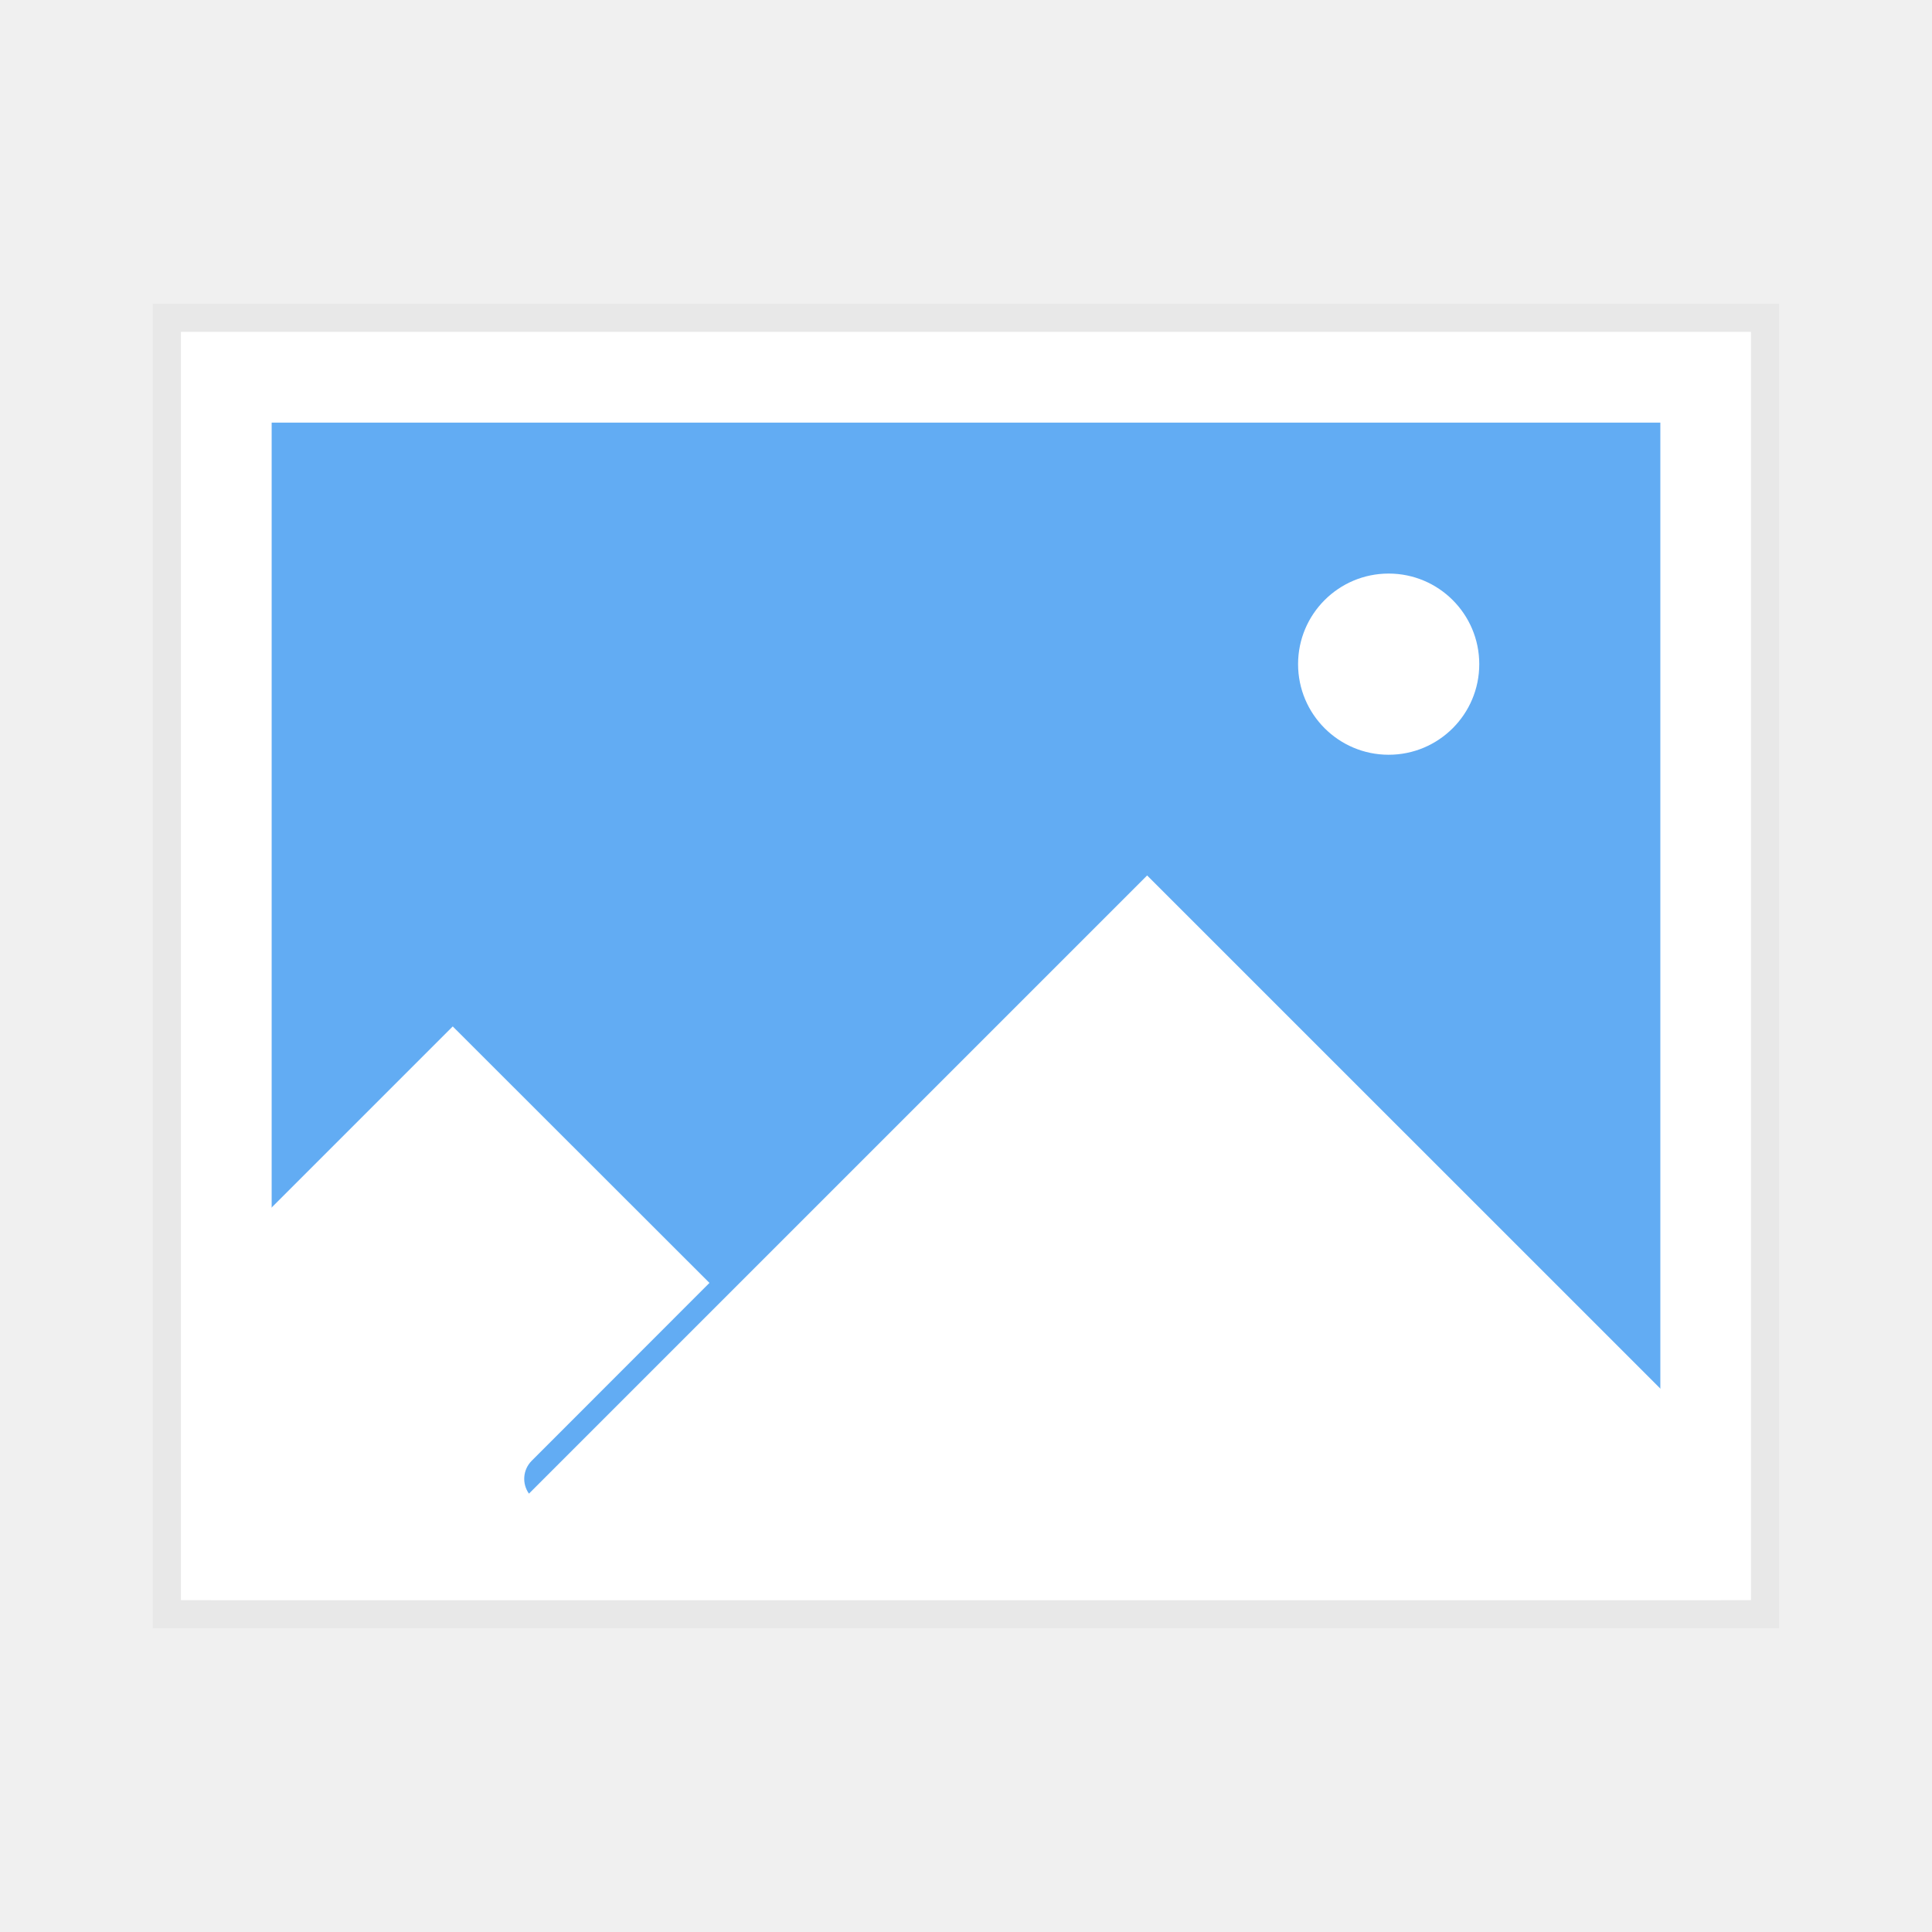
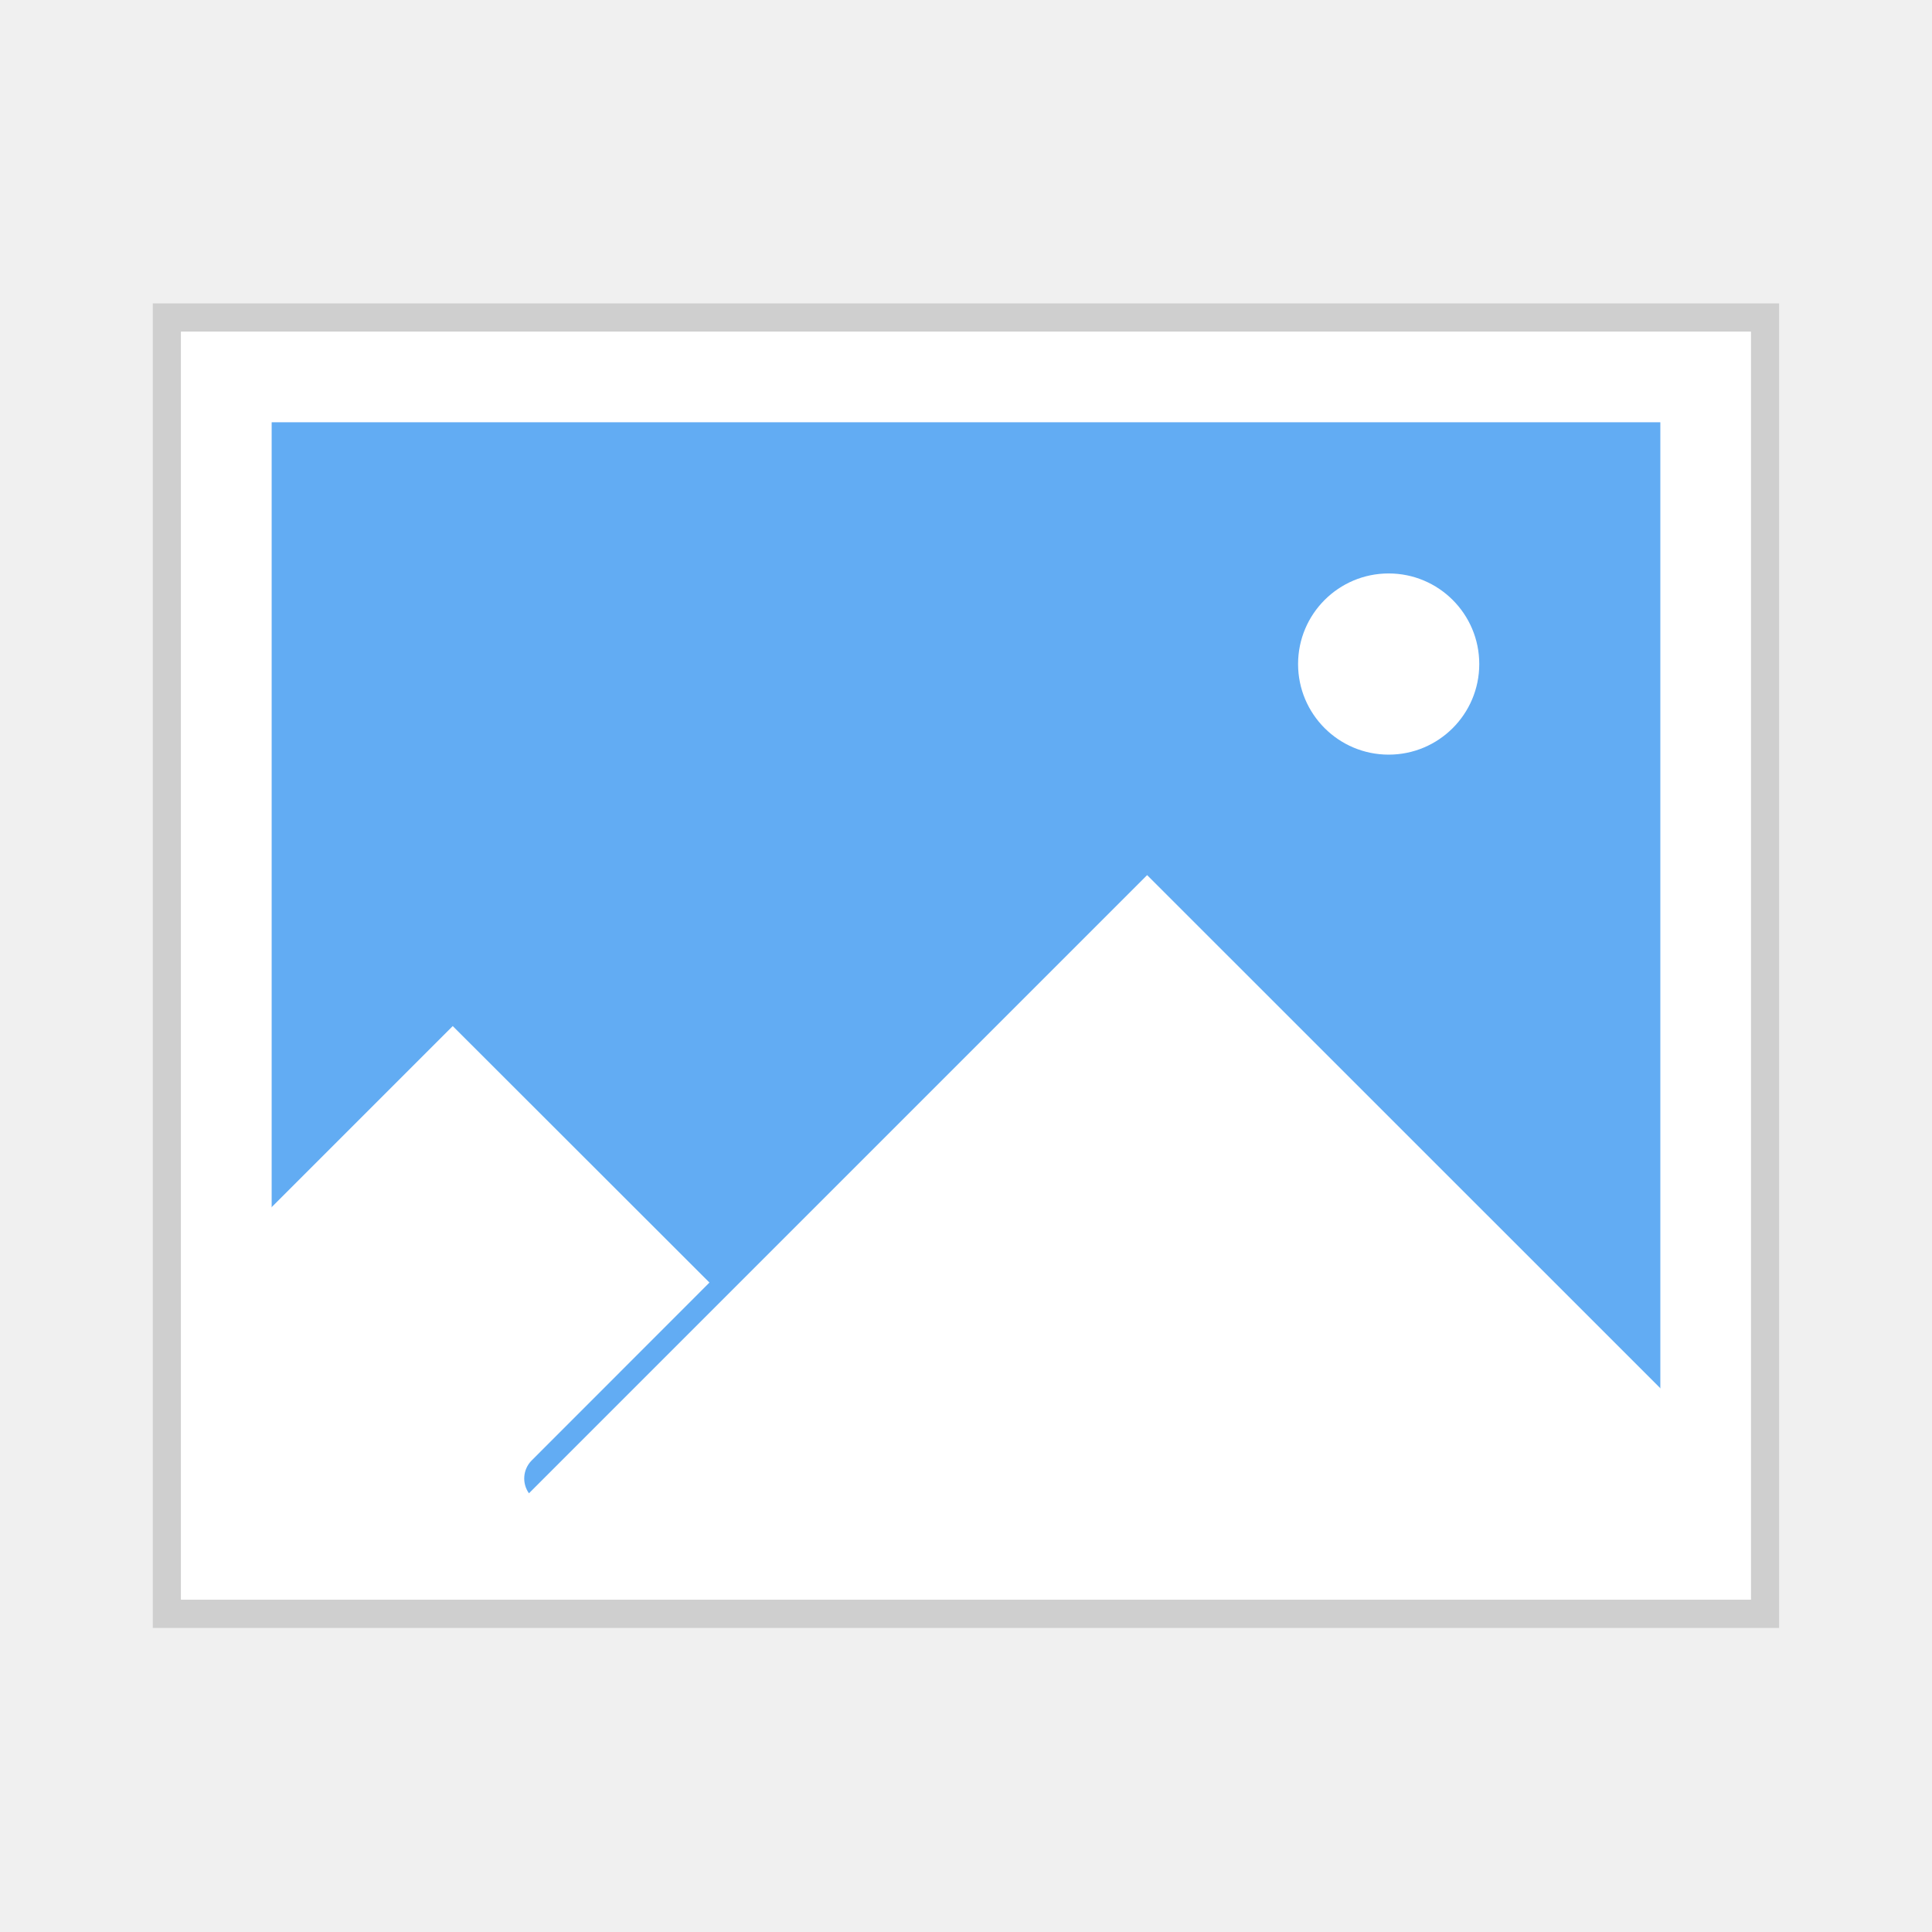
- <svg xmlns="http://www.w3.org/2000/svg" width="64" height="64" viewBox="0 0 16.933 16.933">
-   <g transform="translate(0 -280.067)" paint-order="stroke markers fill">
-     <path fill="#fff" stroke="#000" stroke-width=".496" stroke-opacity=".038" d="M1.587 282.977h13.758v11.113H1.587z" />
-     <path fill="#fff" d="M1.587 282.977h13.758v11.113H1.587z" />
-     <path fill="#62acf3" d="M2.381 283.771h12.171v10.054H2.381z" />
-     <circle cx="12.171" cy="285.888" r=".794" fill="#fff" />
+ <svg xmlns="http://www.w3.org/2000/svg" width="64" height="64" version="1.1" viewBox="0 0 16.933 16.933">
+   <g transform="translate(0 -280.07)" paint-order="stroke markers fill">
+     <path d="M1.587 282.977h13.758v11.113H1.587z" fill="#fff" stroke="#000" stroke-opacity=".137" stroke-width=".496" />
+     <path d="M1.587 282.977h13.758v11.113H1.587z" fill="#fff" />
+     <path d="M2.381 283.771h12.171v10.054H2.381z" fill="#62acf3" />
+     <circle cx="12.171" cy="285.89" r=".794" fill="#fff" />
    <path d="M10.054 287.74l-5.418 5.418a.224.224 0 0 1 .023-.287l1.559-1.56-2.25-2.248-2.116 2.116v2.91h13.23v-1.322z" fill="#fff" />
  </g>
</svg>
